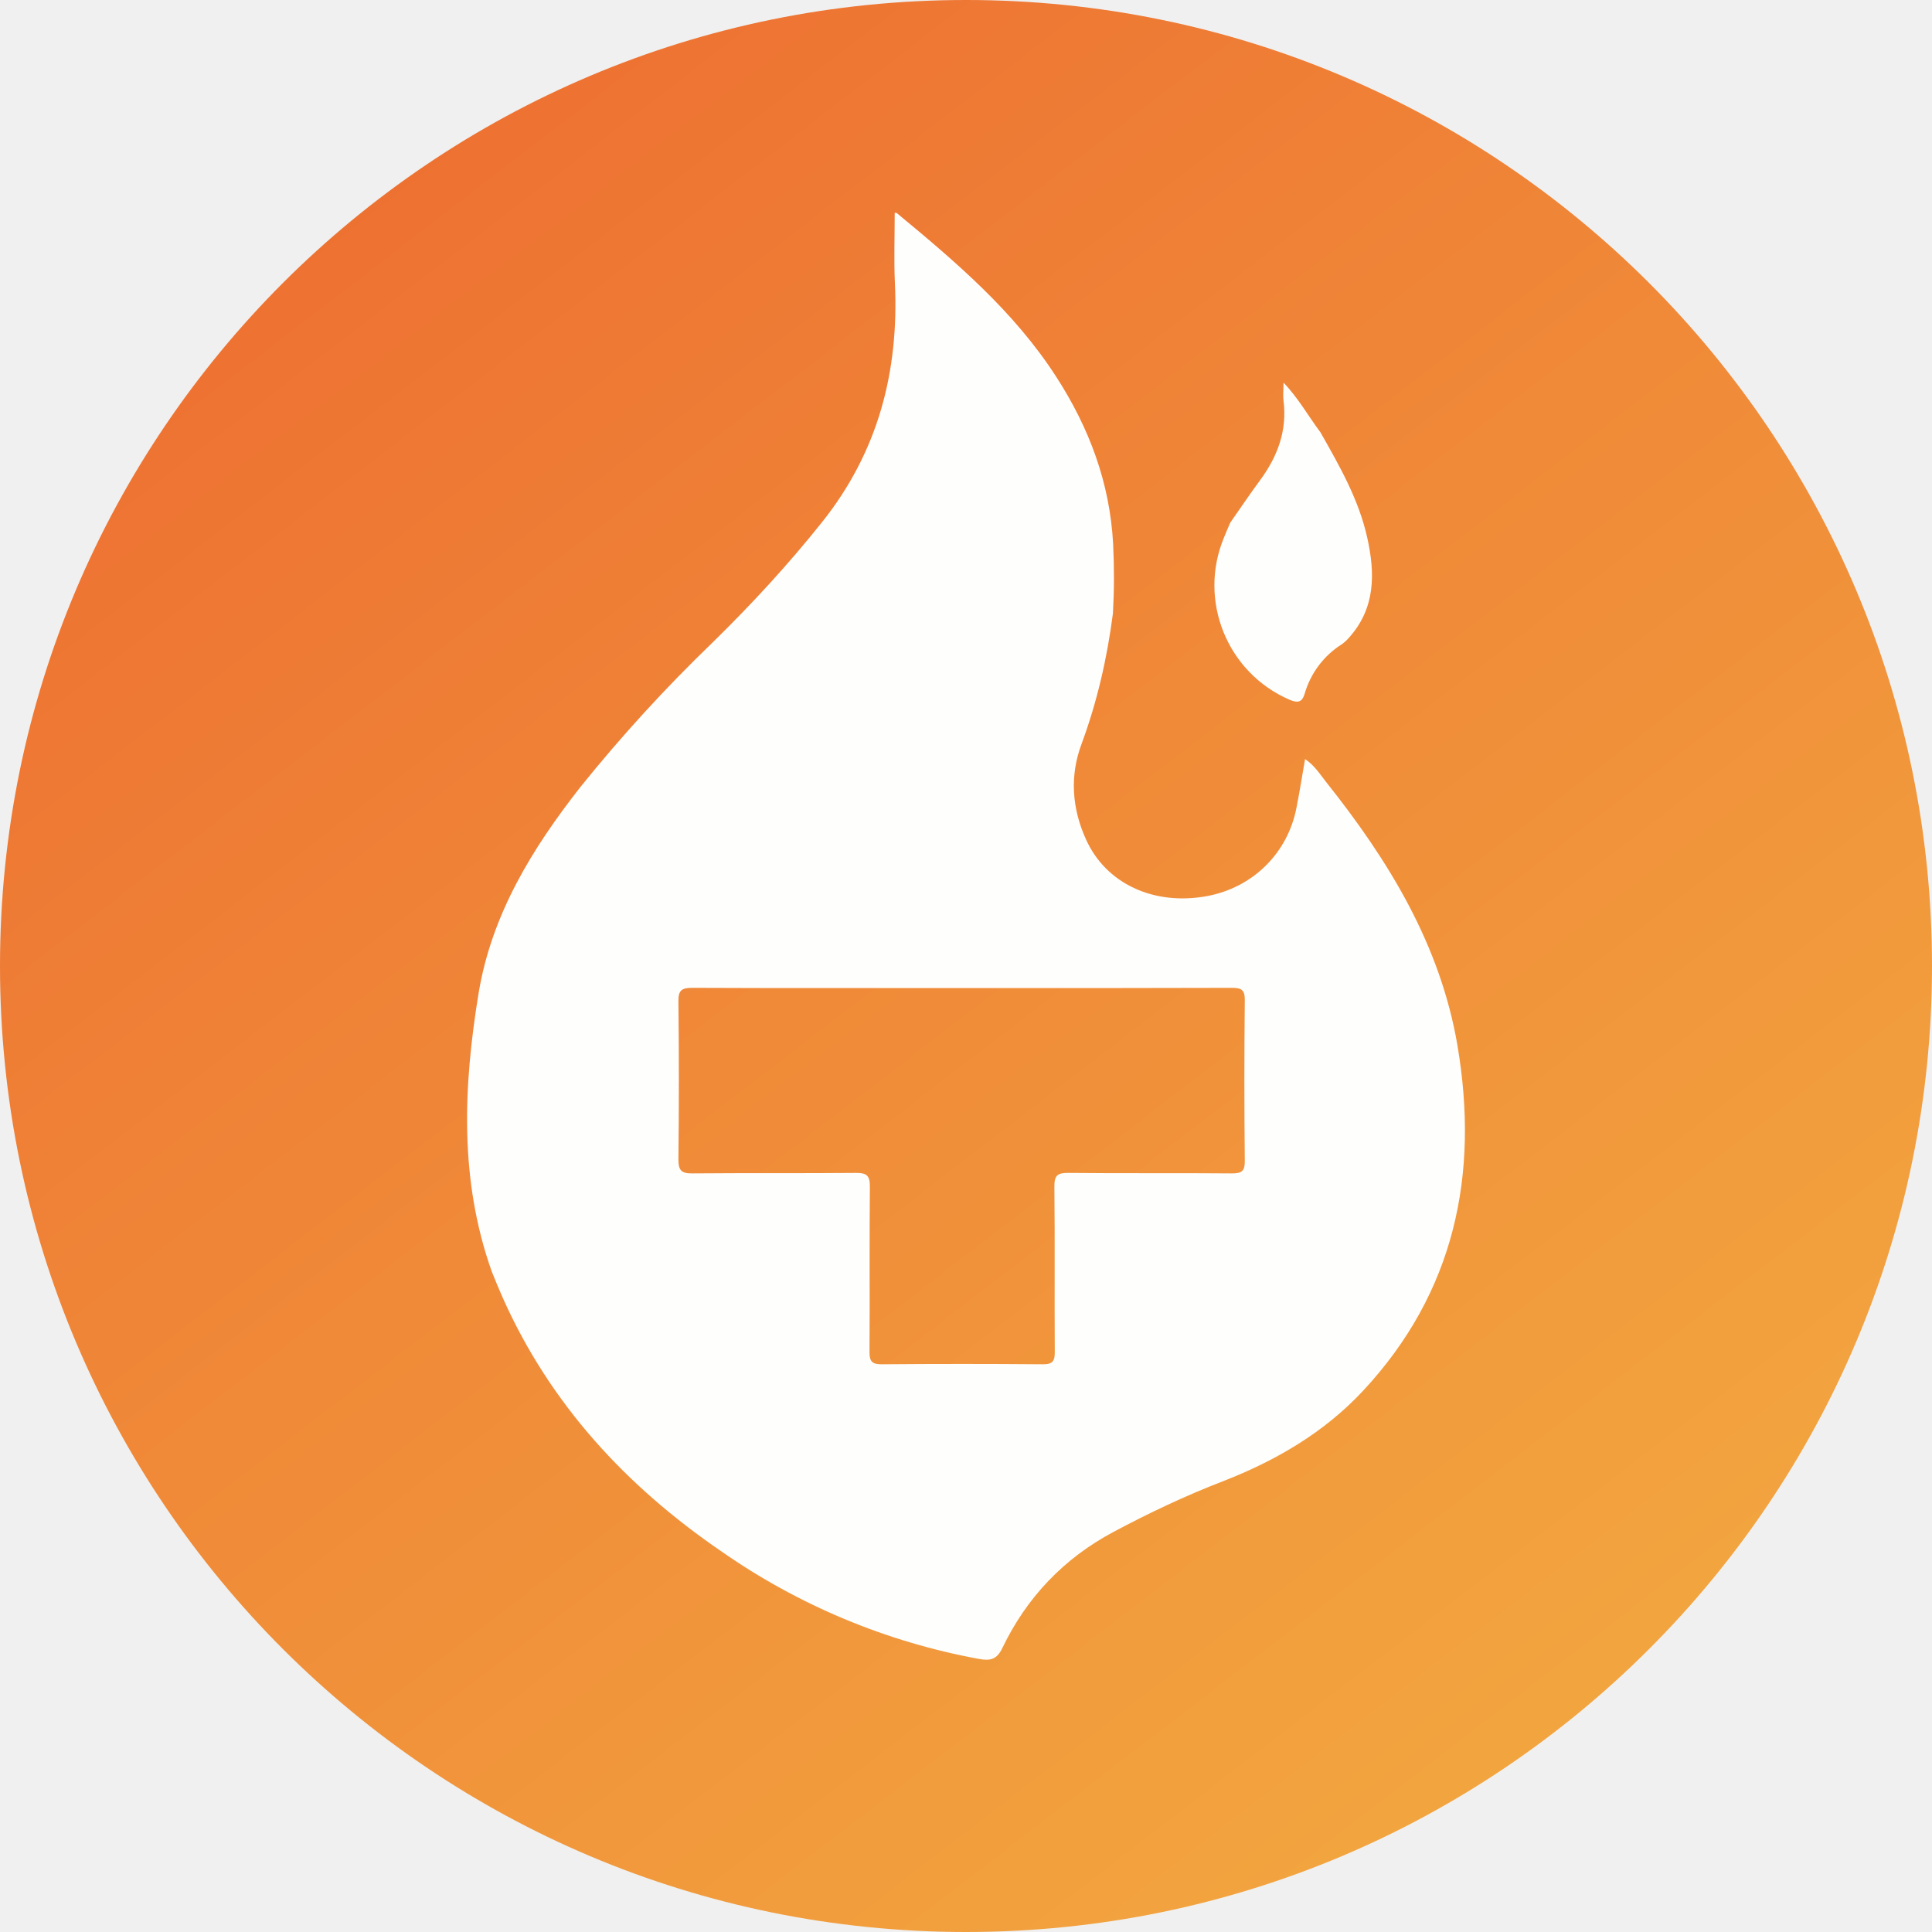
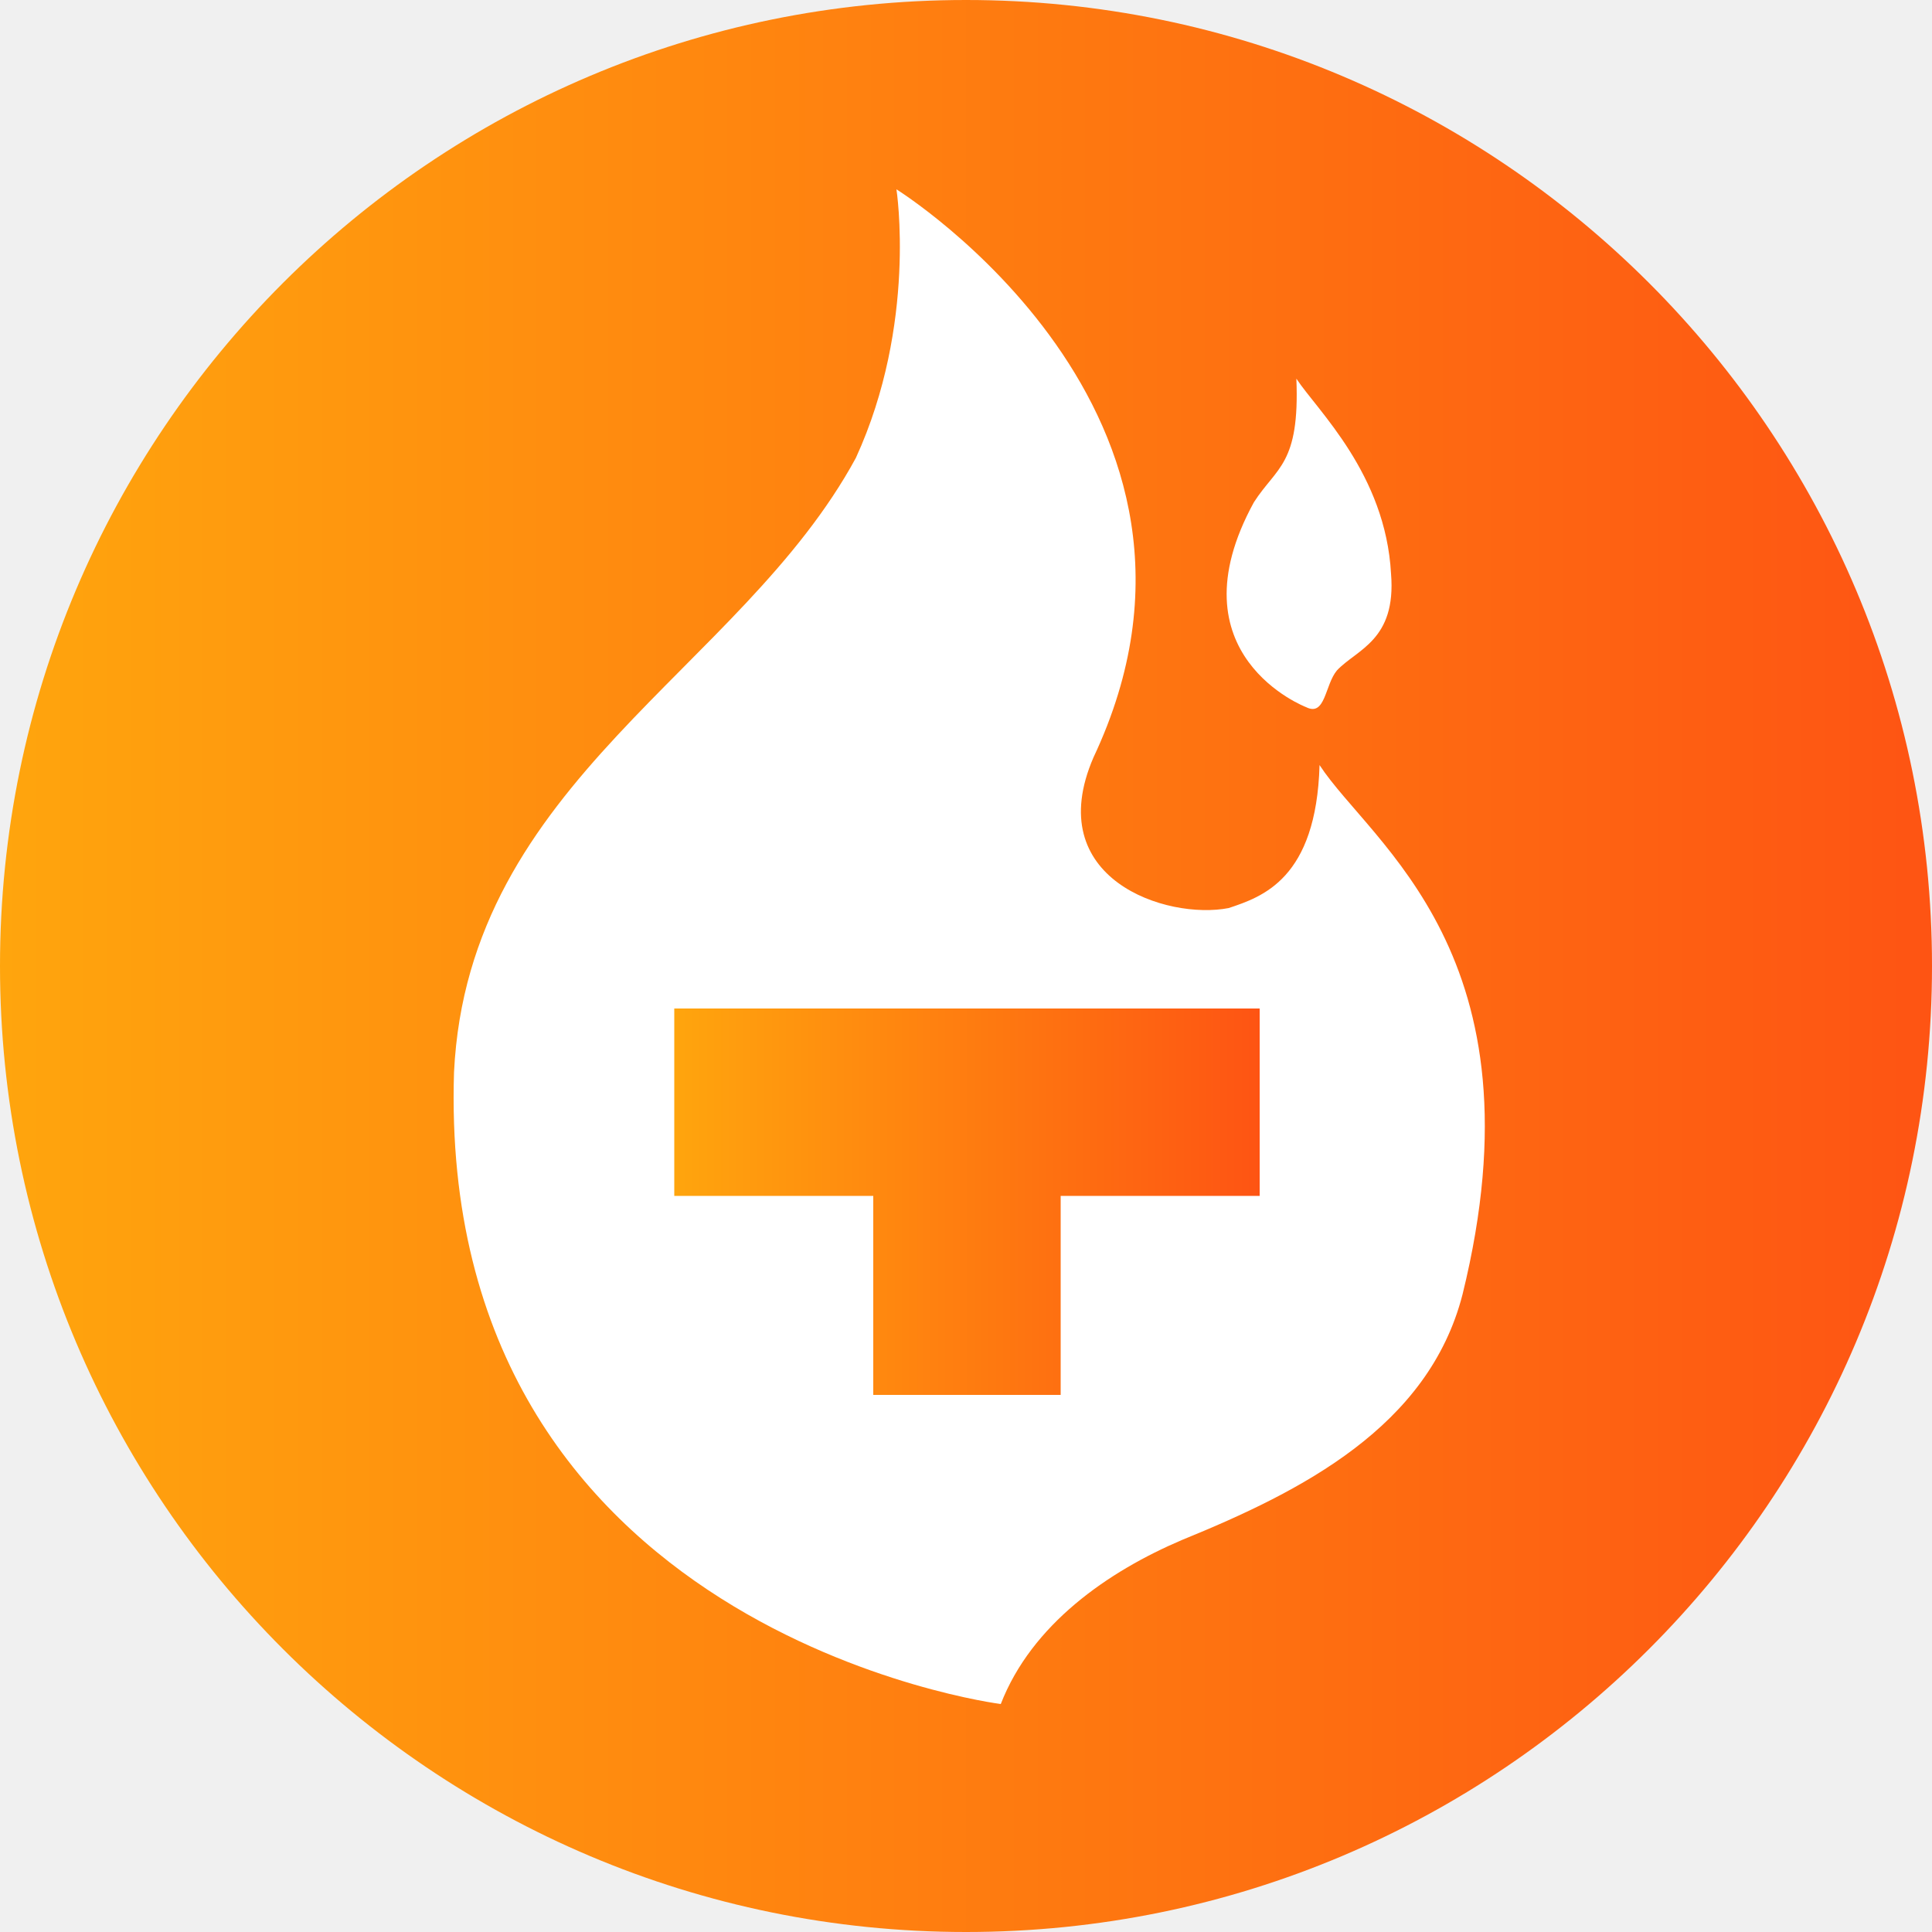
- <svg xmlns="http://www.w3.org/2000/svg" fill="none" viewBox="0 0 20 20">
-   <path fill="url(#logo_theta-fuel_svg__a)" d="M10 20c5.523 0 10-4.477 10-10S15.523 0 10 0 0 4.477 0 10s4.477 10 10 10" />
-   <path fill="#fefefd" d="M5.09 13.161c-.336-.947-.294-1.915-.135-2.883.135-.812.553-1.493 1.052-2.129A16 16 0 0 1 7.38 6.648c.4-.392.78-.804 1.13-1.243.58-.727.797-1.558.754-2.474-.011-.24-.002-.482-.002-.727-.002 0 .015-.004.023.003.611.505 1.214 1.018 1.65 1.695.34.527.553 1.092.588 1.726q.018.363-.002.722c-.06.463-.163.914-.325 1.352-.123.33-.1.664.045.985.206.46.7.69 1.251.59.477-.088.84-.445.93-.92.032-.163.058-.326.088-.499.099.066.155.158.22.24.646.811 1.18 1.684 1.357 2.722.228 1.339-.028 2.56-.979 3.58-.402.43-.899.72-1.446.933-.39.15-.767.329-1.135.525-.515.275-.9.679-1.151 1.203-.058.12-.125.133-.243.112a6.8 6.8 0 0 1-2.668-1.115c-.984-.674-1.769-1.522-2.26-2.622q-.06-.136-.115-.275m4.87-2.933c-.931 0-1.862.002-2.793-.002-.108 0-.146.024-.144.14q.009.818 0 1.638c0 .111.03.144.143.143.565-.005 1.13 0 1.695-.005.11-.001.145.027.144.142-.006.57 0 1.14-.004 1.71-.001.099.027.13.127.129q.834-.007 1.667 0c.103.001.125-.034.124-.13-.004-.57.002-1.14-.004-1.71-.001-.116.033-.142.143-.141.565.006 1.13 0 1.695.005.108.001.135-.029.133-.135a80 80 0 0 1 0-1.653c.002-.108-.029-.133-.133-.133q-1.396.004-2.793.002" />
-   <path fill="#fefefd" d="M12.736 5.41c.103-.147.203-.296.31-.441.18-.245.28-.512.241-.821-.007-.055 0-.112 0-.187.156.163.257.348.382.514.197.347.396.694.484 1.088.083.37.088.733-.19 1.04a.4.4 0 0 1-.072.066.9.9 0 0 0-.384.509c-.025.084-.062.106-.157.066a1.29 1.29 0 0 1-.68-1.678q.032-.079.066-.156" />
-   <defs>
-     <linearGradient id="logo_theta-fuel_svg__a" x1="3.277" x2="18.672" y1="0" y2="20" gradientUnits="userSpaceOnUse">
-       <stop stop-color="#ed6d31" />
-       <stop offset="1" stop-color="#f3ad41" />
-     </linearGradient>
-   </defs>
+ <svg xmlns="http://www.w3.org/2000/svg" viewBox="0 0 1000 1000">
+   <linearGradient id="logo_theta-fuel_svg__a" x1="0" x2="1000" y1="500" y2="500" gradientTransform="matrix(1 0 0 -1 0 1000)" gradientUnits="userSpaceOnUse">
+     <stop offset="0" stop-color="#ffa50d" />
+     <stop offset="1" stop-color="#fe5413" />
+   </linearGradient>
+   <path fill="url(#logo_theta-fuel_svg__a)" d="M500 0c276.1 0 500 223.9 500 500s-223.9 500-500 500S0 776.1 0 500 223.9 0 500 0" />
+   <path fill="#fff" d="M692 347c-6.3 7.5-5.9 24.1-16 19 0 0-70.3-26.9-27-106 11.7-18.3 23.8-19.5 22-64 10.8 16.4 46.2 49.3 49 101 2.8 34.5-17.8 39.1-28 50" />
+   <path fill="#fff" d="M636 470c17.3-5.8 45.3-15 47-74 26.7 40.9 117.3 98.3 74 274-17.6 68.5-83.2 101.8-145 127-38.6 16.4-78 43.8-94 85 0 0-292.1-36.9-283-327 7.3-150.5 148.3-208 208-318 31.8-69.4 21-139 21-139s186 115.7 102 294c-27.3 63 37.9 84.3 70 78" />
+   <linearGradient id="logo_theta-fuel_svg__b" x1="349" x2="652" y1="622" y2="622" gradientUnits="userSpaceOnUse">
+     <stop offset="0" stop-color="#ffa50d" />
+     <stop offset="1" stop-color="#fe5413" />
+   </linearGradient>
+   <path fill="url(#logo_theta-fuel_svg__b)" d="M349 522v97h103v103h97V619h103v-97z" />
</svg>
